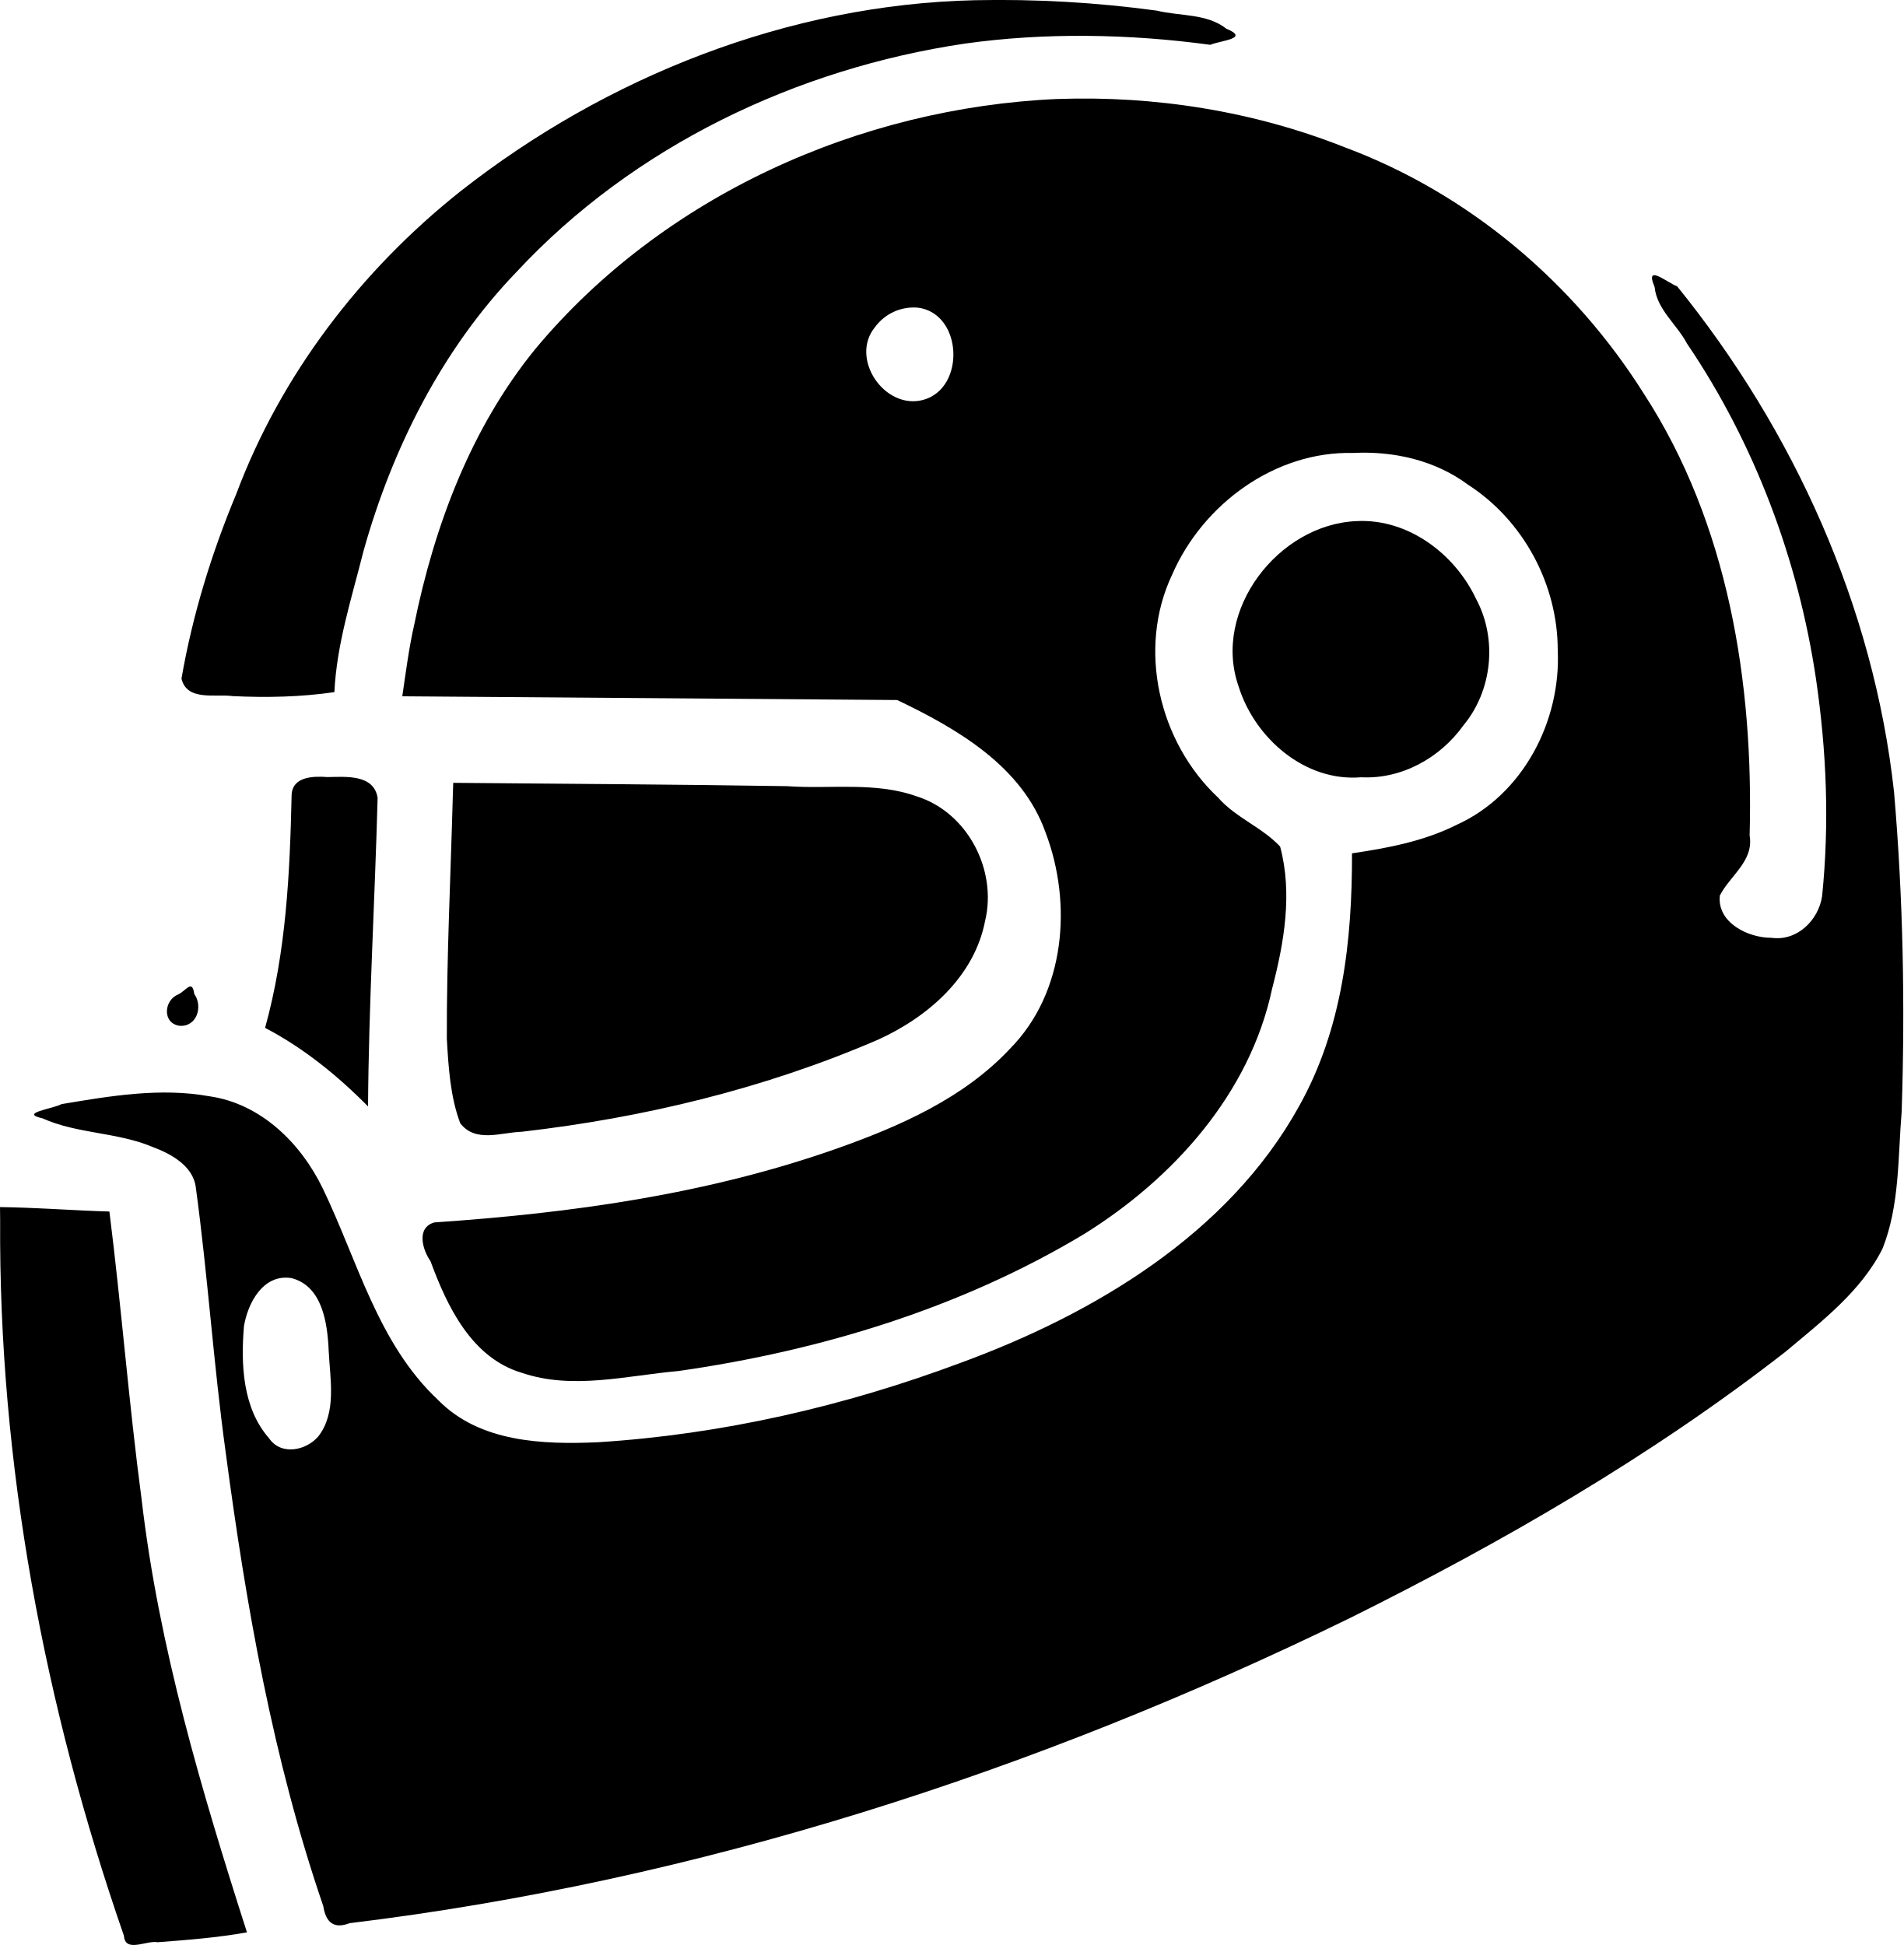
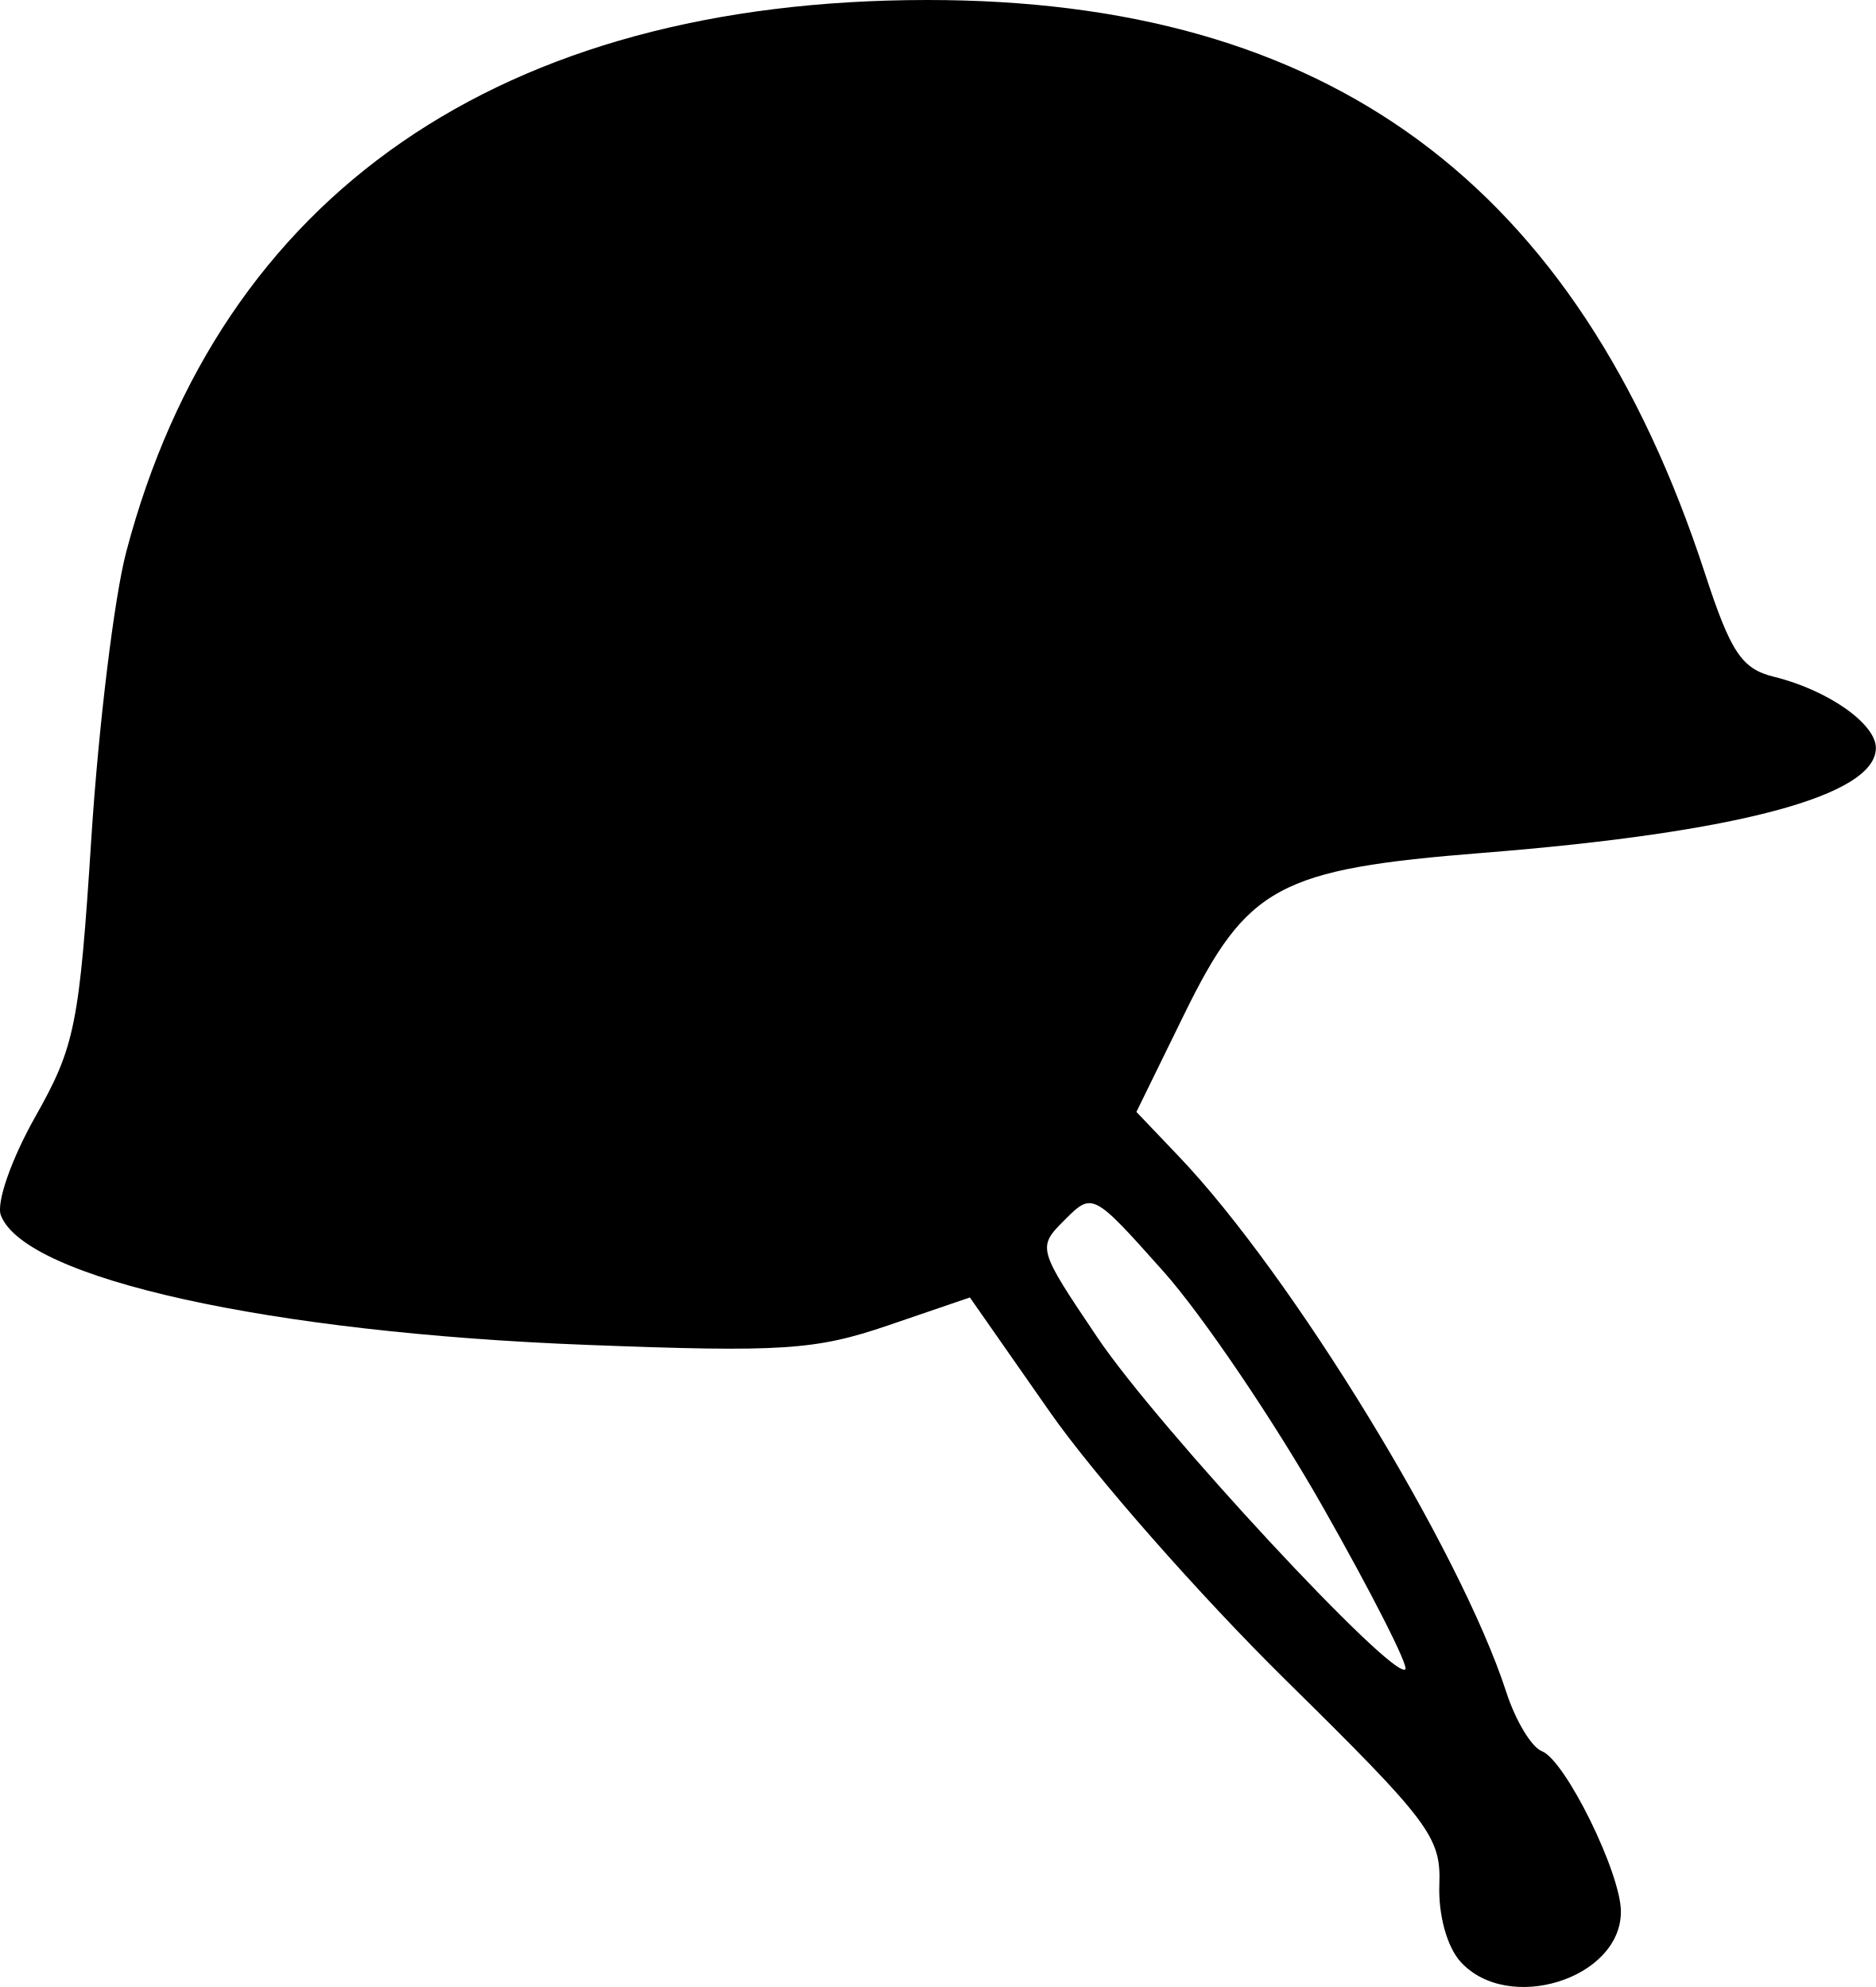
- <svg xmlns="http://www.w3.org/2000/svg" xml:space="preserve" width="308.006" height="314.796" viewBox="0 0 81.493 83.29">
-   <path d="M41.752.009C33.767.186 25.97 3.278 19.72 8.188c-4.264 3.385-7.69 7.857-9.606 12.97-1.06 2.539-1.875 5.198-2.344 7.902.233.98 1.453.646 2.187.749 1.455.07 2.916.04 4.36-.17.1-2.071.738-4.013 1.246-6.038 1.236-4.413 3.37-8.65 6.55-11.953 5.02-5.401 12.008-8.716 19.194-9.78 3.403-.48 7.028-.423 10.515.051.467-.193 1.71-.265.689-.688-.832-.66-1.99-.534-2.982-.776a50 50 0 0 0-7.777-.446m3.514 4.23c-8.462.373-16.878 4.151-22.341 10.7-2.763 3.391-4.33 7.58-5.193 11.828-.228 1.006-.357 2.03-.507 3.05q10.595.08 21.191.16c2.574 1.231 5.348 2.835 6.355 5.68 1.153 3.042.843 6.85-1.52 9.246-1.981 2.123-4.722 3.321-7.348 4.256-5.576 1.977-11.415 2.788-17.301 3.188-.786.217-.518 1.166-.17 1.658.712 1.936 1.76 4.142 3.905 4.781 2.178.744 4.493.12 6.71-.075 6.075-.867 12.09-2.692 17.37-5.865 3.817-2.373 7.1-6.016 8.052-10.51.514-1.972.88-4.078.342-6.085-.781-.834-1.902-1.233-2.66-2.1-2.535-2.379-3.47-6.374-1.958-9.555 1.314-3.01 4.403-5.284 7.75-5.199 1.706-.088 3.494.302 4.917 1.362 2.367 1.524 3.836 4.267 3.838 7.077.145 3.046-1.492 6.202-4.327 7.485-1.397.701-2.948.995-4.482 1.221.008 3.723-.404 7.503-2.264 10.824-3.035 5.497-8.815 8.91-14.483 10.99-4.993 1.868-10.236 3.071-15.542 3.405-2.368.104-5.06.002-6.832-1.8-2.588-2.417-3.453-5.973-4.944-9.06-.936-1.942-2.651-3.641-4.86-3.956-2.103-.379-4.257-.012-6.333.337-.356.2-1.84.38-.812.608 1.491.669 3.191.587 4.7 1.22.733.273 1.755.783 1.866 1.748.513 3.763.757 7.563 1.277 11.328.874 6.572 2.025 13.154 4.18 19.44.108.686.442.994 1.123.73 14.899-1.807 29.369-6.49 42.83-13.064 6.53-3.247 12.891-6.917 18.655-11.406 1.54-1.296 3.234-2.582 4.154-4.416.74-1.859.656-3.908.82-5.87.15-4.563.064-9.141-.327-13.69-.872-7.925-4.285-15.47-9.283-21.645-.468-.186-1.403-.993-.969.021.095.968.955 1.603 1.39 2.43 2.906 4.289 4.767 9.285 5.52 14.351.455 3.097.58 6.19.262 9.313-.158 1.035-1.074 1.933-2.168 1.779-1 .006-2.339-.652-2.21-1.81.431-.85 1.465-1.477 1.275-2.569.177-6.541-.914-13.356-4.534-18.929-2.998-4.76-7.514-8.576-12.803-10.544C53.68 4.76 49.451 4.09 45.266 4.24m-5.953 8.936c1.908.256 2.038 3.456.21 3.95-1.652.438-3.158-1.782-2.056-3.12a2.05 2.05 0 0 1 1.846-.83m18.775 9.139c-3.348.136-6.197 3.823-5.056 7.076.692 2.218 2.836 4.095 5.248 3.894 1.73.09 3.384-.83 4.378-2.221 1.242-1.494 1.463-3.705.544-5.417-.913-1.933-2.913-3.445-5.114-3.332m-44.072 10.96c-.597-.042-1.495-.03-1.53.768-.074 3.34-.232 6.714-1.136 9.973 1.651.862 3.102 2.044 4.408 3.363.03-4.407.294-8.813.41-13.215-.163-1.024-1.388-.898-2.152-.888m5.373.762c-.092 3.482-.268 6.964-.257 10.446.07 1.213.146 2.477.573 3.615.654.856 1.761.39 2.635.366 5.227-.601 10.411-1.85 15.248-3.94 2.135-.965 4.13-2.695 4.592-5.094.524-2.184-.761-4.653-2.934-5.33-1.777-.636-3.7-.302-5.544-.435-4.765-.077-9.53-.1-14.296-.143zm-11.766 8.55c-.609.247-.681 1.23.06 1.339.745.059 1.017-.825.635-1.364-.09-.656-.356-.127-.695.024M.006 52.24c-.066 10.432 1.888 20.816 5.3 30.655.055.747.966.185 1.448.276 1.278-.097 2.557-.196 3.82-.423-1.94-6.055-3.774-12.21-4.51-18.533-.545-4.102-.864-8.23-1.38-12.334-1.562-.046-3.121-.17-4.684-.191zm12.467 2.49c1.339.337 1.55 1.952 1.6 3.114.058 1.206.352 2.634-.44 3.662-.526.616-1.599.838-2.113.084-1.135-1.29-1.21-3.165-1.075-4.795.165-1.001.824-2.252 2.028-2.064" />
+ <svg xmlns="http://www.w3.org/2000/svg" xml:space="preserve" width="578.4" height="612.75" viewBox="0 0 153.035 162.124">
+   <path d="M119.15 160.063c-1.104-1.22-1.82-3.827-1.728-6.285.146-3.89-.782-5.125-12.53-16.695-6.978-6.872-15.631-16.708-19.229-21.857l-6.54-9.363-6.67 2.279c-5.93 2.025-8.654 2.202-24.58 1.59C21.995 108.74 2.054 104.328.07 99.16c-.39-1.015.857-4.585 2.81-8.044 3.243-5.746 3.59-7.477 4.575-22.775.586-9.106 1.863-19.587 2.838-23.291C17.98 15.828 40.898.02 75.608 0c32.757-.022 53.085 14.955 63.474 46.761 2.113 6.471 3.006 7.812 5.632 8.457 4.383 1.077 8.32 3.826 8.32 5.808 0 3.9-11.276 6.912-32.047 8.56-16.697 1.324-19.26 2.712-24.406 13.227l-3.873 7.911 3.473 3.643c9.22 9.672 22.963 32.162 26.703 43.698.755 2.327 2.06 4.496 2.901 4.818 1.913.734 6.449 9.944 6.449 13.094 0 5.486-9.214 8.363-13.084 4.086m-11.227-37.1c-3.976-7.005-9.83-15.654-13.008-19.22-5.745-6.447-5.793-6.472-8.05-4.215s-2.242 2.315 2.676 9.621c4.91 7.295 24.143 28.019 25.107 27.054.277-.277-2.75-6.234-6.725-13.24" />
</svg>
